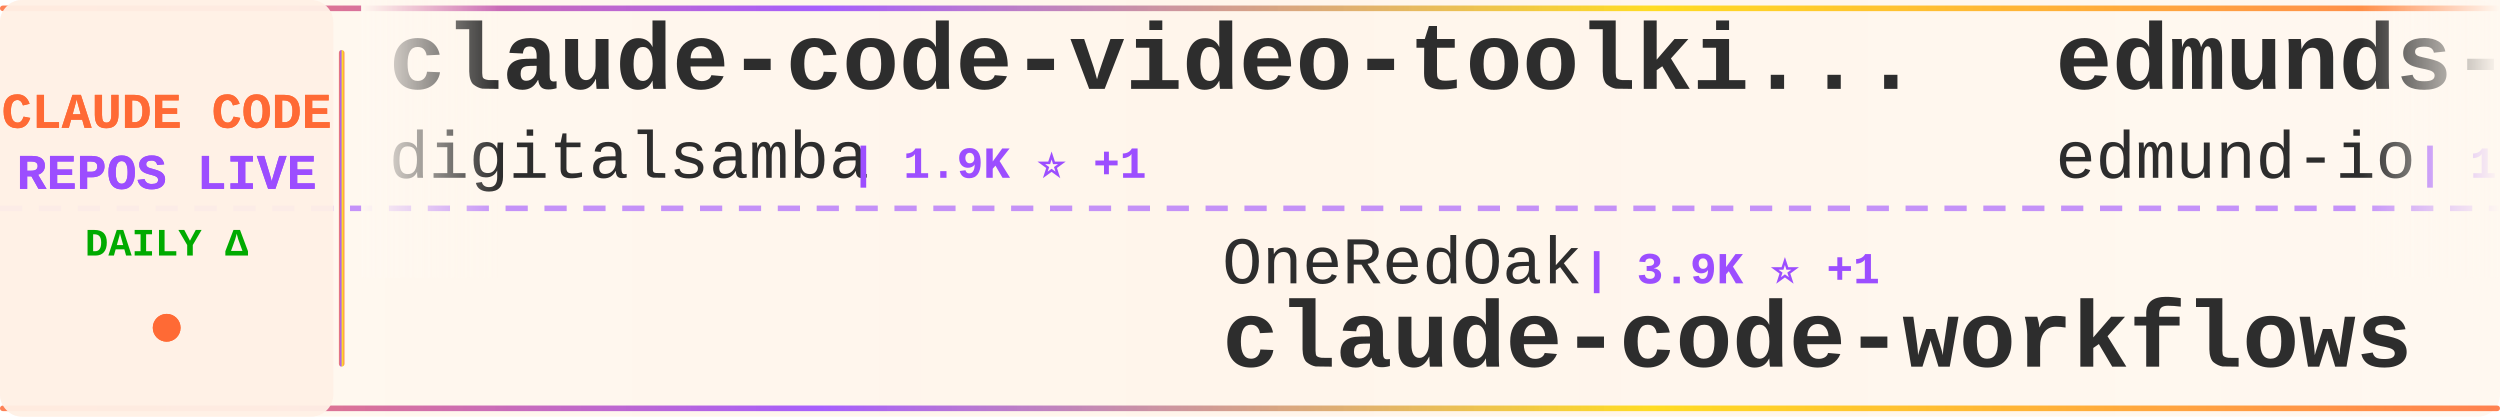
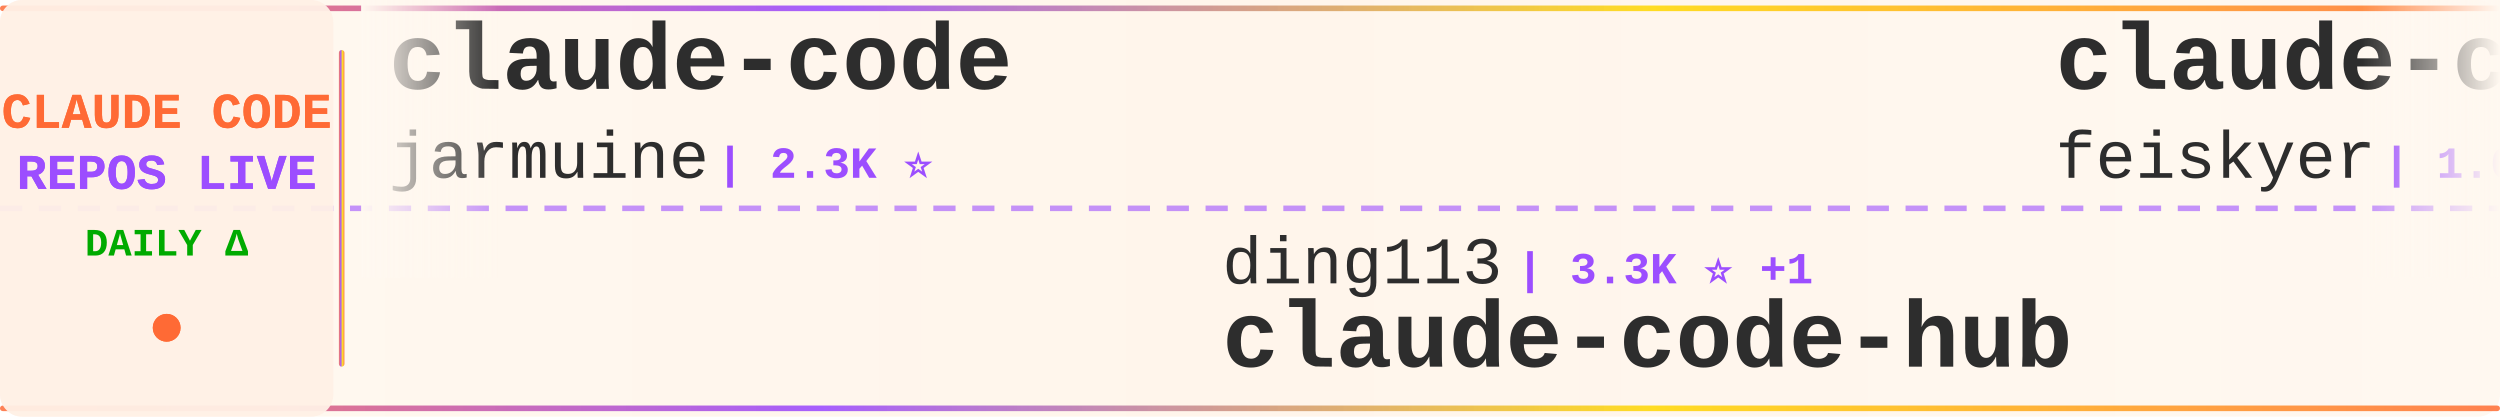
<svg xmlns="http://www.w3.org/2000/svg" width="900" height="150">
  <defs>
    <linearGradient id="tickerBg" x1="0%" y1="0%" x2="100%" y2="0%">
      <stop offset="0%" style="stop-color:#fff8f0;stop-opacity:0.98" />
      <stop offset="50%" style="stop-color:#fff5eb;stop-opacity:1" />
      <stop offset="100%" style="stop-color:#fff8f0;stop-opacity:0.98" />
    </linearGradient>
    <linearGradient id="borderGrad" x1="0%" y1="0%" x2="100%" y2="0%">
      <stop offset="0%" style="stop-color:#FF6B35;stop-opacity:0.85">
        <animate attributeName="stop-opacity" values="0.85;1;0.85" dur="2s" repeatCount="indefinite" />
      </stop>
      <stop offset="33%" style="stop-color:#9C4EFF;stop-opacity:0.9">
        <animate attributeName="stop-opacity" values="0.9;1;0.9" dur="2.2s" repeatCount="indefinite" />
      </stop>
      <stop offset="66%" style="stop-color:#FFD700;stop-opacity:0.85">
        <animate attributeName="stop-opacity" values="0.85;1;0.85" dur="1.8s" repeatCount="indefinite" />
      </stop>
      <stop offset="100%" style="stop-color:#FF6B35;stop-opacity:0.85">
        <animate attributeName="stop-opacity" values="0.85;1;0.85" dur="2s" repeatCount="indefinite" />
      </stop>
    </linearGradient>
    <filter id="textGlow">
      <feGaussianBlur stdDeviation="0.15" result="coloredBlur" />
      <feMerge>
        <feMergeNode in="coloredBlur" />
        <feMergeNode in="SourceGraphic" />
      </feMerge>
    </filter>
    <filter id="metricGlow">
      <feGaussianBlur stdDeviation="0.2" result="coloredBlur" />
      <feMerge>
        <feMergeNode in="coloredBlur" />
        <feMergeNode in="SourceGraphic" />
      </feMerge>
    </filter>
    <linearGradient id="leftFade" x1="0%" y1="0%" x2="100%" y2="0%">
      <stop offset="0%" style="stop-color:#fff8f0;stop-opacity:1" />
      <stop offset="100%" style="stop-color:#fff8f0;stop-opacity:0" />
    </linearGradient>
    <linearGradient id="rightFade" x1="0%" y1="0%" x2="100%" y2="0%">
      <stop offset="0%" style="stop-color:#fff8f0;stop-opacity:0" />
      <stop offset="100%" style="stop-color:#fff8f0;stop-opacity:1" />
    </linearGradient>
  </defs>
  <rect width="900" height="150" fill="url(#tickerBg)" rx="8" />
  <rect x="0" y="2" width="900" height="2" fill="url(#borderGrad)" rx="1" />
  <rect x="0" y="146" width="900" height="2" fill="url(#borderGrad)" rx="1" />
  <line x1="0" y1="75" x2="900" y2="75" stroke="#9C4EFF" stroke-width="2" stroke-dasharray="8 6" opacity="0.6" />
  <rect x="0" y="0" width="120" height="150" fill="#fff0e6" opacity="0.95" rx="8" />
  <text x="60" y="46" font-family="'Courier New', monospace" font-size="18" font-weight="bold" fill="#FF6B35" text-anchor="middle" filter="url(#textGlow)">
    CLAUDE CODE
  </text>
  <text x="60" y="68" font-family="'Courier New', monospace" font-size="18" font-weight="bold" fill="#9C4EFF" text-anchor="middle" filter="url(#textGlow)">
    REPOS LIVE
  </text>
  <text x="60" y="92" font-family="'Courier New', monospace" font-size="14" font-weight="bold" fill="#00aa00" text-anchor="middle">
    DAILY Δ
  </text>
  <circle cx="60" cy="118" r="5" fill="#FF6B35" filter="url(#metricGlow)">
    <animate attributeName="r" values="4;6;4" dur="1.5s" repeatCount="indefinite" />
    <animate attributeName="opacity" values="0.6;1;0.6" dur="1.5s" repeatCount="indefinite" />
  </circle>
  <rect x="122" y="18" width="2" height="114" fill="url(#borderGrad)" rx="1" />
  <clipPath id="tickerClip">
    <rect x="130" y="0" width="770" height="150" />
  </clipPath>
  <g clip-path="url(#tickerClip)">
    <g id="tickerItems">
      <animateTransform attributeName="transform" attributeType="XML" type="translate" from="0 0" to="-3000 0" dur="54s" repeatCount="indefinite" />
      <g transform="translate(0, 0)">
-         <text x="140" y="32" font-family="'Courier New', monospace" font-size="34" font-weight="bold" fill="#2d2d2d">claude-code-video-toolki...</text>
-         <text x="140" y="64" font-family="'Courier New', monospace" font-size="24" font-weight="normal" fill="#2d2d2d" opacity="1.0">digitalsamba</text>
-         <text x="306" y="64" font-family="'Courier New', monospace" font-size="16" font-weight="bold" fill="#9C4EFF"> | 1.9K ⭐ +1</text>
+         <text x="140" y="32" font-family="'Courier New', monospace" font-size="34" font-weight="bold" fill="#2d2d2d">claude-code</text>
+         <text x="140" y="64" font-family="'Courier New', monospace" font-size="24" font-weight="normal" fill="#2d2d2d" opacity="1.0">jarmuine</text>
+         <text x="258" y="64" font-family="'Courier New', monospace" font-size="16" font-weight="bold" fill="#9C4EFF"> | 2.3K ⭐</text>
      </g>
      <g transform="translate(300, 0)">
-         <text x="140" y="102" font-family="'Courier New', monospace" font-size="24" font-weight="normal" fill="#2d2d2d" opacity="1.0">OneRedOak</text>
-         <text x="270" y="102" font-family="'Courier New', monospace" font-size="16" font-weight="bold" fill="#9C4EFF"> | 3.9K ⭐ +1</text>
-         <text x="140" y="132" font-family="'Courier New', monospace" font-size="34" font-weight="bold" fill="#2d2d2d">claude-code-workflows</text>
+         <text x="140" y="102" font-family="'Courier New', monospace" font-size="24" font-weight="normal" fill="#2d2d2d" opacity="1.0">ding113</text>
+         <text x="246" y="102" font-family="'Courier New', monospace" font-size="16" font-weight="bold" fill="#9C4EFF"> | 3.3K ⭐ +1</text>
+         <text x="140" y="132" font-family="'Courier New', monospace" font-size="34" font-weight="bold" fill="#2d2d2d">claude-code-hub</text>
      </g>
      <g transform="translate(600, 0)">
-         <text x="140" y="32" font-family="'Courier New', monospace" font-size="34" font-weight="bold" fill="#2d2d2d">edmunds-claude-code</text>
-         <text x="140" y="64" font-family="'Courier New', monospace" font-size="24" font-weight="normal" fill="#2d2d2d" opacity="1.0">edmund-io</text>
-         <text x="270" y="64" font-family="'Courier New', monospace" font-size="16" font-weight="bold" fill="#9C4EFF"> | 1.5K ⭐</text>
+         <text x="140" y="32" font-family="'Courier New', monospace" font-size="34" font-weight="bold" fill="#2d2d2d">claude-code-settings</text>
+         <text x="140" y="64" font-family="'Courier New', monospace" font-size="24" font-weight="normal" fill="#2d2d2d" opacity="1.0">feiskyer</text>
+         <text x="258" y="64" font-family="'Courier New', monospace" font-size="16" font-weight="bold" fill="#9C4EFF"> | 1.6K ⭐</text>
      </g>
      <g transform="translate(900, 0)">
-         <text x="140" y="102" font-family="'Courier New', monospace" font-size="24" font-weight="normal" fill="#2d2d2d" opacity="1.0">xorespesp</text>
-         <text x="270" y="102" font-family="'Courier New', monospace" font-size="16" font-weight="bold" fill="#9C4EFF"> | 231 ⭐</text>
+         <text x="140" y="102" font-family="'Courier New', monospace" font-size="24" font-weight="normal" fill="#2d2d2d" opacity="1.0">Onewon</text>
+         <text x="234" y="102" font-family="'Courier New', monospace" font-size="16" font-weight="bold" fill="#9C4EFF"> | 180 ⭐</text>
        <text x="140" y="132" font-family="'Courier New', monospace" font-size="34" font-weight="bold" fill="#2d2d2d">claude-code</text>
      </g>
      <g transform="translate(1200, 0)">
-         <text x="140" y="32" font-family="'Courier New', monospace" font-size="34" font-weight="bold" fill="#2d2d2d">claude-code-ultimate-gui...</text>
-         <text x="140" y="64" font-family="'Courier New', monospace" font-size="24" font-weight="normal" fill="#2d2d2d" opacity="1.0">FlorianBruniaux</text>
-         <text x="342" y="64" font-family="'Courier New', monospace" font-size="16" font-weight="bold" fill="#9C4EFF"> | 5.7K ⭐ +2</text>
+         <text x="140" y="32" font-family="'Courier New', monospace" font-size="34" font-weight="bold" fill="#2d2d2d">claude-code-prompts</text>
+         <text x="140" y="64" font-family="'Courier New', monospace" font-size="24" font-weight="normal" fill="#2d2d2d" opacity="1.0">repowise-dev</text>
+         <text x="306" y="64" font-family="'Courier New', monospace" font-size="16" font-weight="bold" fill="#9C4EFF"> | 1.2K ⭐</text>
      </g>
      <g transform="translate(1500, 0)">
-         <text x="140" y="102" font-family="'Courier New', monospace" font-size="24" font-weight="normal" fill="#2d2d2d" opacity="1.0">Chachamaru127</text>
-         <text x="318" y="102" font-family="'Courier New', monospace" font-size="16" font-weight="bold" fill="#9C4EFF"> | 3.0K ⭐ +1</text>
-         <text x="140" y="132" font-family="'Courier New', monospace" font-size="34" font-weight="bold" fill="#2d2d2d">claude-code-harness</text>
+         <text x="140" y="102" font-family="'Courier New', monospace" font-size="24" font-weight="normal" fill="#2d2d2d" opacity="1.0">VoltAgent</text>
+         <text x="270" y="102" font-family="'Courier New', monospace" font-size="16" font-weight="bold" fill="#9C4EFF"> | 24.0K ⭐ +6</text>
+         <text x="140" y="132" font-family="'Courier New', monospace" font-size="34" font-weight="bold" fill="#2d2d2d">awesome-claude-code-suba...</text>
      </g>
      <g transform="translate(1800, 0)">
-         <text x="140" y="32" font-family="'Courier New', monospace" font-size="34" font-weight="bold" fill="#2d2d2d">claude-code-source</text>
-         <text x="140" y="64" font-family="'Courier New', monospace" font-size="24" font-weight="normal" fill="#2d2d2d" opacity="1.0">JrCx7scC</text>
-         <text x="258" y="64" font-family="'Courier New', monospace" font-size="16" font-weight="bold" fill="#9C4EFF"> | 372 ⭐</text>
+         <text x="140" y="32" font-family="'Courier New', monospace" font-size="34" font-weight="bold" fill="#2d2d2d">claude-code</text>
+         <text x="140" y="64" font-family="'Courier New', monospace" font-size="24" font-weight="normal" fill="#2d2d2d" opacity="1.0">anthropics</text>
+         <text x="282" y="64" font-family="'Courier New', monospace" font-size="16" font-weight="bold" fill="#9C4EFF"> | 140.3K ⭐ +33</text>
      </g>
      <g transform="translate(2100, 0)">
-         <text x="140" y="102" font-family="'Courier New', monospace" font-size="24" font-weight="normal" fill="#2d2d2d" opacity="1.0">Windy3f3f3f3f</text>
-         <text x="318" y="102" font-family="'Courier New', monospace" font-size="16" font-weight="bold" fill="#9C4EFF"> | 2.5K ⭐ +1</text>
-         <text x="140" y="132" font-family="'Courier New', monospace" font-size="34" font-weight="bold" fill="#2d2d2d">claude-code-from-scratch</text>
+         <text x="140" y="102" font-family="'Courier New', monospace" font-size="24" font-weight="normal" fill="#2d2d2d" opacity="1.0">asgeirtj</text>
+         <text x="258" y="102" font-family="'Courier New', monospace" font-size="16" font-weight="bold" fill="#9C4EFF"> | 62.3K ⭐ +37</text>
+         <text x="140" y="132" font-family="'Courier New', monospace" font-size="34" font-weight="bold" fill="#2d2d2d">system_prompts_leaks</text>
      </g>
      <g transform="translate(2400, 0)">
-         <text x="140" y="32" font-family="'Courier New', monospace" font-size="34" font-weight="bold" fill="#2d2d2d">claude-code-source</text>
-         <text x="140" y="64" font-family="'Courier New', monospace" font-size="24" font-weight="normal" fill="#2d2d2d" opacity="1.0">hangsman</text>
-         <text x="258" y="64" font-family="'Courier New', monospace" font-size="16" font-weight="bold" fill="#9C4EFF"> | 790 ⭐</text>
+         <text x="140" y="32" font-family="'Courier New', monospace" font-size="34" font-weight="bold" fill="#2d2d2d">claude_codex_bridge</text>
+         <text x="140" y="64" font-family="'Courier New', monospace" font-size="24" font-weight="normal" fill="#2d2d2d" opacity="1.0">SeemSeam</text>
+         <text x="258" y="64" font-family="'Courier New', monospace" font-size="16" font-weight="bold" fill="#9C4EFF"> | 3.4K ⭐ -1</text>
      </g>
      <g transform="translate(2700, 0)">
-         <text x="140" y="102" font-family="'Courier New', monospace" font-size="24" font-weight="normal" fill="#2d2d2d" opacity="1.0">ChinaSiro</text>
-         <text x="270" y="102" font-family="'Courier New', monospace" font-size="16" font-weight="bold" fill="#9C4EFF"> | 9.6K ⭐ +1</text>
-         <text x="140" y="132" font-family="'Courier New', monospace" font-size="34" font-weight="bold" fill="#2d2d2d">claude-code-sourcemap</text>
+         <text x="140" y="102" font-family="'Courier New', monospace" font-size="24" font-weight="normal" fill="#2d2d2d" opacity="1.0">hangsman</text>
+         <text x="258" y="102" font-family="'Courier New', monospace" font-size="16" font-weight="bold" fill="#9C4EFF"> | 790 ⭐</text>
+         <text x="140" y="132" font-family="'Courier New', monospace" font-size="34" font-weight="bold" fill="#2d2d2d">claude-code-source</text>
      </g>
      <g transform="translate(3000, 0)">
-         <text x="140" y="32" font-family="'Courier New', monospace" font-size="34" font-weight="bold" fill="#2d2d2d">claude-code-video-toolki...</text>
-         <text x="140" y="64" font-family="'Courier New', monospace" font-size="24" font-weight="normal" fill="#2d2d2d" opacity="1.0">digitalsamba</text>
-         <text x="306" y="64" font-family="'Courier New', monospace" font-size="16" font-weight="bold" fill="#9C4EFF"> | 1.9K ⭐ +1</text>
+         <text x="140" y="32" font-family="'Courier New', monospace" font-size="34" font-weight="bold" fill="#2d2d2d">claude-code</text>
+         <text x="140" y="64" font-family="'Courier New', monospace" font-size="24" font-weight="normal" fill="#2d2d2d" opacity="1.0">jarmuine</text>
+         <text x="258" y="64" font-family="'Courier New', monospace" font-size="16" font-weight="bold" fill="#9C4EFF"> | 2.3K ⭐</text>
      </g>
      <g transform="translate(3300, 0)">
-         <text x="140" y="102" font-family="'Courier New', monospace" font-size="24" font-weight="normal" fill="#2d2d2d" opacity="1.0">OneRedOak</text>
-         <text x="270" y="102" font-family="'Courier New', monospace" font-size="16" font-weight="bold" fill="#9C4EFF"> | 3.9K ⭐ +1</text>
-         <text x="140" y="132" font-family="'Courier New', monospace" font-size="34" font-weight="bold" fill="#2d2d2d">claude-code-workflows</text>
+         <text x="140" y="102" font-family="'Courier New', monospace" font-size="24" font-weight="normal" fill="#2d2d2d" opacity="1.0">ding113</text>
+         <text x="246" y="102" font-family="'Courier New', monospace" font-size="16" font-weight="bold" fill="#9C4EFF"> | 3.3K ⭐ +1</text>
+         <text x="140" y="132" font-family="'Courier New', monospace" font-size="34" font-weight="bold" fill="#2d2d2d">claude-code-hub</text>
      </g>
      <g transform="translate(3600, 0)">
-         <text x="140" y="32" font-family="'Courier New', monospace" font-size="34" font-weight="bold" fill="#2d2d2d">edmunds-claude-code</text>
-         <text x="140" y="64" font-family="'Courier New', monospace" font-size="24" font-weight="normal" fill="#2d2d2d" opacity="1.0">edmund-io</text>
-         <text x="270" y="64" font-family="'Courier New', monospace" font-size="16" font-weight="bold" fill="#9C4EFF"> | 1.5K ⭐</text>
+         <text x="140" y="32" font-family="'Courier New', monospace" font-size="34" font-weight="bold" fill="#2d2d2d">claude-code-settings</text>
+         <text x="140" y="64" font-family="'Courier New', monospace" font-size="24" font-weight="normal" fill="#2d2d2d" opacity="1.0">feiskyer</text>
+         <text x="258" y="64" font-family="'Courier New', monospace" font-size="16" font-weight="bold" fill="#9C4EFF"> | 1.6K ⭐</text>
      </g>
      <g transform="translate(3900, 0)">
-         <text x="140" y="102" font-family="'Courier New', monospace" font-size="24" font-weight="normal" fill="#2d2d2d" opacity="1.0">xorespesp</text>
-         <text x="270" y="102" font-family="'Courier New', monospace" font-size="16" font-weight="bold" fill="#9C4EFF"> | 231 ⭐</text>
+         <text x="140" y="102" font-family="'Courier New', monospace" font-size="24" font-weight="normal" fill="#2d2d2d" opacity="1.0">Onewon</text>
+         <text x="234" y="102" font-family="'Courier New', monospace" font-size="16" font-weight="bold" fill="#9C4EFF"> | 180 ⭐</text>
        <text x="140" y="132" font-family="'Courier New', monospace" font-size="34" font-weight="bold" fill="#2d2d2d">claude-code</text>
      </g>
    </g>
  </g>
  <rect x="130" y="0" width="50" height="100" fill="url(#leftFade)" />
  <rect x="850" y="0" width="50" height="100" fill="url(#rightFade)" />
</svg>
